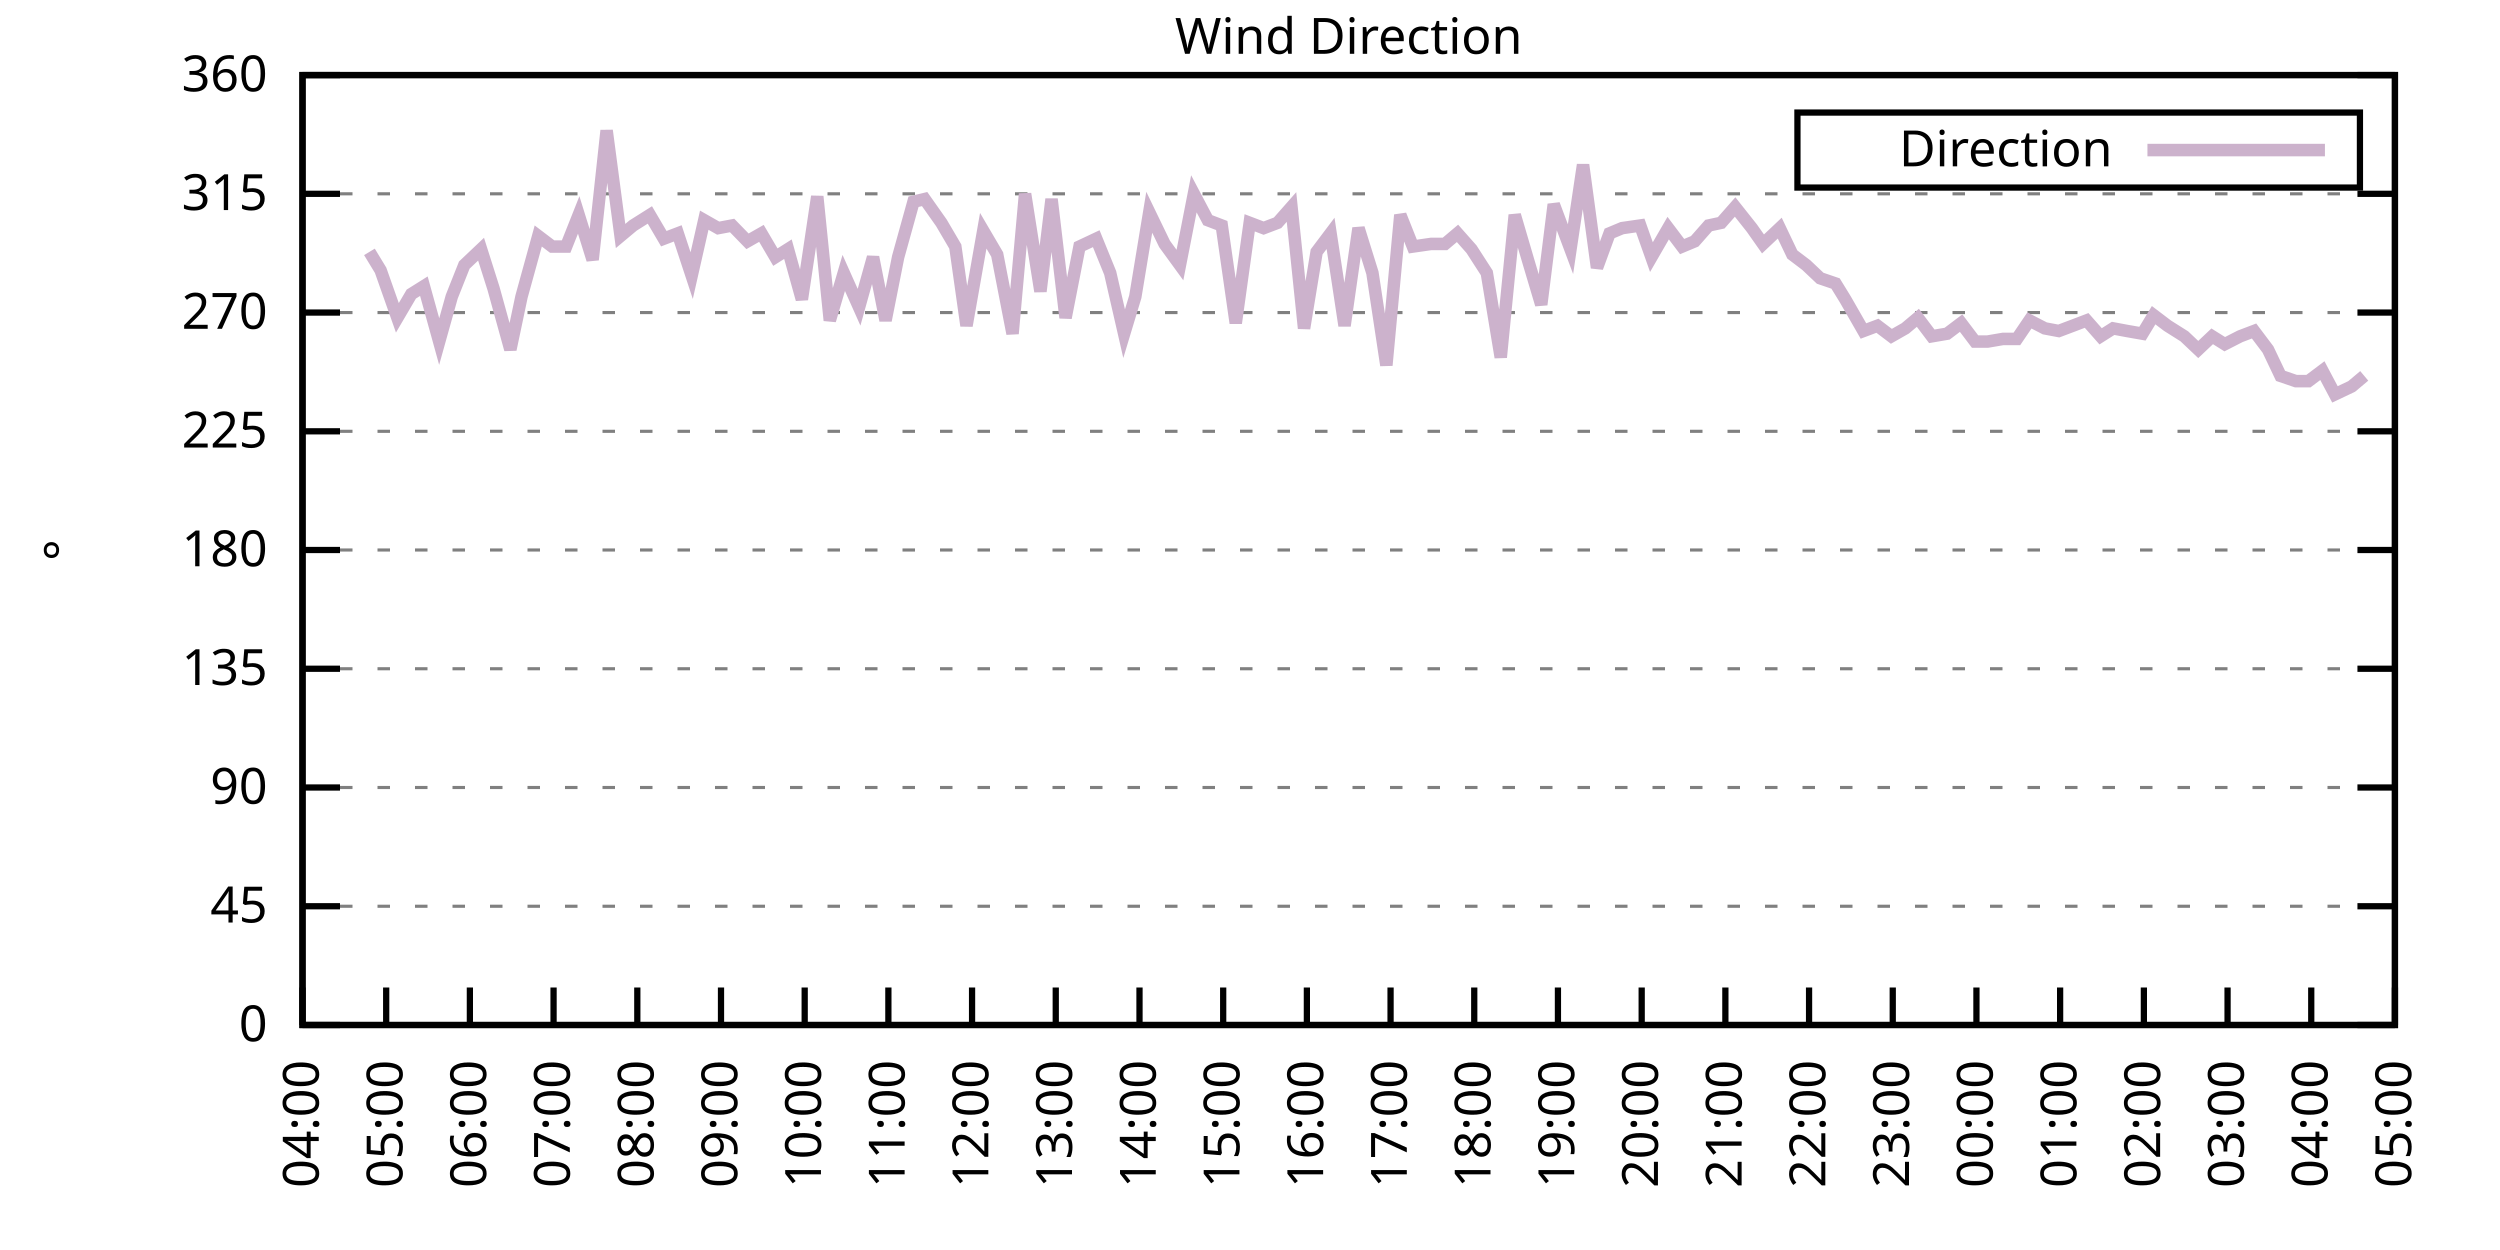
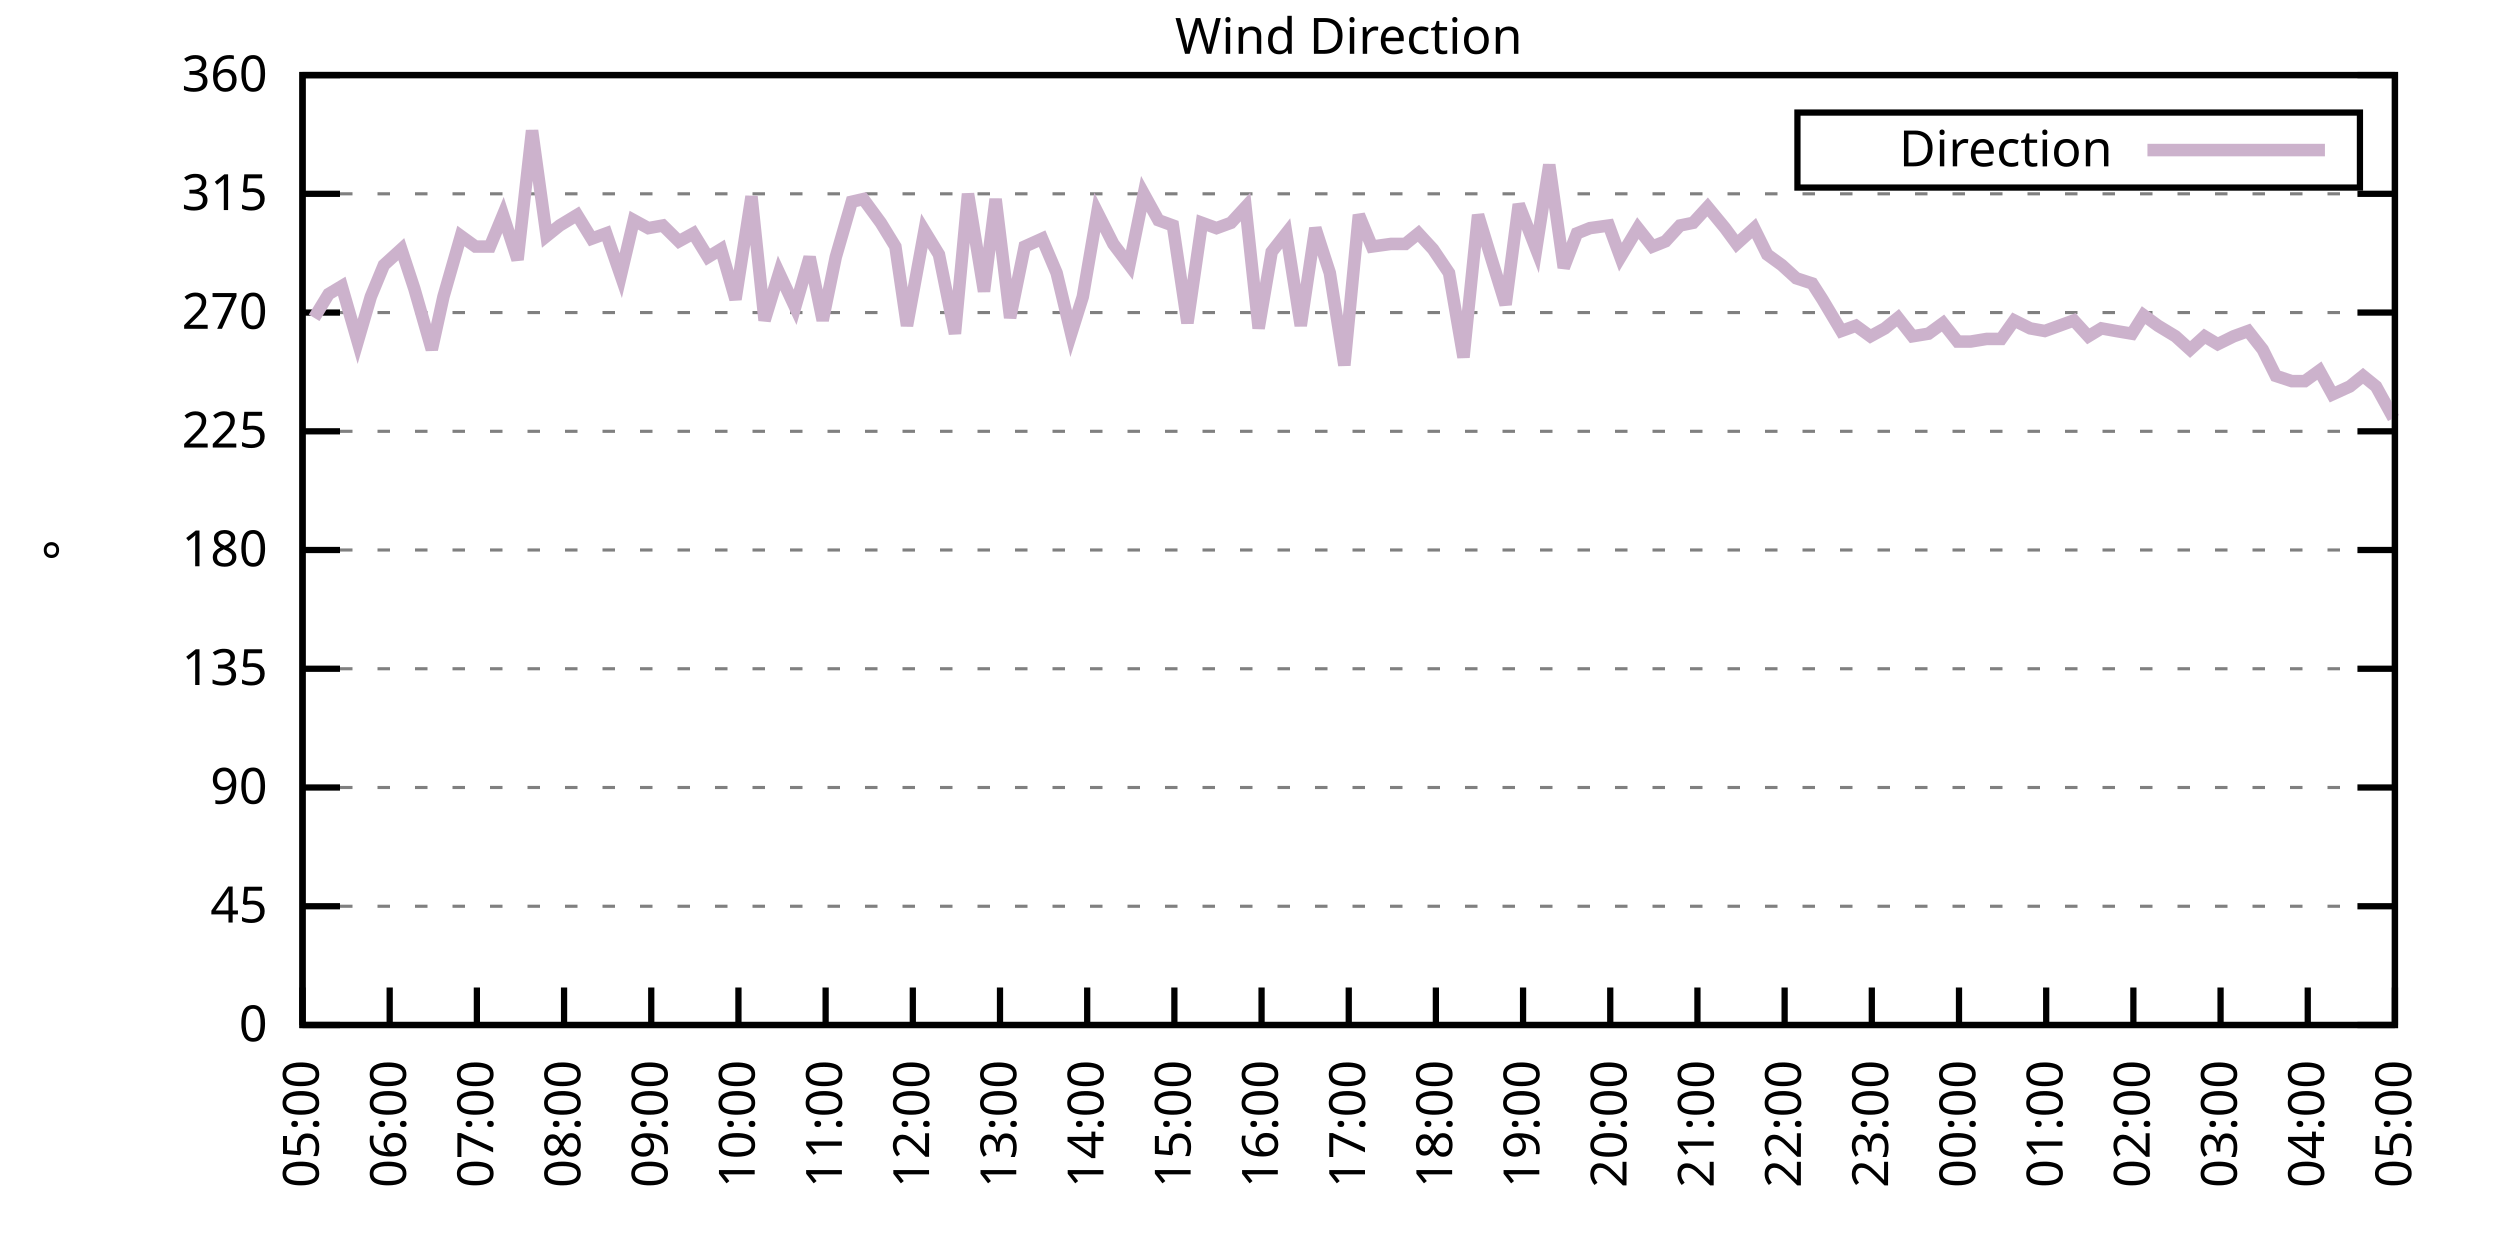
<svg xmlns="http://www.w3.org/2000/svg" xmlns:xlink="http://www.w3.org/1999/xlink" width="400" height="200" viewBox="0 0 400 200">
  <g id="gnuplot_canvas">
    <rect x="0" y="0" width="400" height="200" fill="none" />
    <defs>
      <circle id="gpDot" r="0.5" stroke-width="0.5" stroke="currentColor" />
      <path id="gpPt0" stroke-width="0.333" stroke="currentColor" d="M-1,0 h2 M0,-1 v2" />
      <path id="gpPt1" stroke-width="0.333" stroke="currentColor" d="M-1,-1 L1,1 M1,-1 L-1,1" />
      <path id="gpPt2" stroke-width="0.333" stroke="currentColor" d="M-1,0 L1,0 M0,-1 L0,1 M-1,-1 L1,1 M-1,1 L1,-1" />
      <rect id="gpPt3" stroke-width="0.333" stroke="currentColor" x="-1" y="-1" width="2" height="2" />
      <rect id="gpPt4" stroke-width="0.333" stroke="currentColor" fill="currentColor" x="-1" y="-1" width="2" height="2" />
      <circle id="gpPt5" stroke-width="0.333" stroke="currentColor" cx="0" cy="0" r="1" />
      <use xlink:href="#gpPt5" id="gpPt6" fill="currentColor" stroke="none" />
      <path id="gpPt7" stroke-width="0.333" stroke="currentColor" d="M0,-1.33 L-1.33,0.67 L1.33,0.67 z" />
      <use xlink:href="#gpPt7" id="gpPt8" fill="currentColor" stroke="none" />
      <use xlink:href="#gpPt7" id="gpPt9" stroke="currentColor" transform="rotate(180)" />
      <use xlink:href="#gpPt9" id="gpPt10" fill="currentColor" stroke="none" />
      <use xlink:href="#gpPt3" id="gpPt11" stroke="currentColor" transform="rotate(45)" />
      <use xlink:href="#gpPt11" id="gpPt12" fill="currentColor" stroke="none" />
      <path id="gpPt13" stroke-width="0.333" stroke="currentColor" d="M0,1.330 L1.265,0.411 L0.782,-1.067 L-0.782,-1.076 L-1.265,0.411 z" />
      <use xlink:href="#gpPt13" id="gpPt14" fill="currentColor" stroke="none" />
      <filter id="textbox" filterUnits="objectBoundingBox" x="0" y="0" height="1" width="1">
        <feFlood flood-color="white" flood-opacity="1" result="bgnd" />
        <feComposite in="SourceGraphic" in2="bgnd" operator="atop" />
      </filter>
      <filter id="greybox" filterUnits="objectBoundingBox" x="0" y="0" height="1" width="1">
        <feFlood flood-color="lightgrey" flood-opacity="1" result="grey" />
        <feComposite in="SourceGraphic" in2="grey" operator="atop" />
      </filter>
    </defs>
    <g fill="none" color="white" stroke="currentColor" stroke-width="1.00" stroke-linecap="butt" stroke-linejoin="miter">
</g>
    <g fill="none" color="black" stroke="currentColor" stroke-width="1.00" stroke-linecap="butt" stroke-linejoin="miter">
      <g stroke="none" shape-rendering="crispEdges">
        <polygon fill="rgb(255, 255, 255)" points="48.40,164.00 383.18,164.00 383.18,12.02 48.40,12.02 " />
      </g>
    </g>
    <g fill="none" color="black" stroke="currentColor" stroke-width="1.00" stroke-linecap="butt" stroke-linejoin="miter">
</g>
    <g fill="none" color="black" stroke="black" stroke-width="0.50" stroke-linecap="butt" stroke-linejoin="miter">
</g>
    <g fill="none" color="gray" stroke="currentColor" stroke-width="0.50" stroke-linecap="butt" stroke-linejoin="miter">
      <path stroke="gray" stroke-dasharray="2,4" class="gridline" d="M48.40,164.00 L383.19,164.00  " />
    </g>
    <g fill="none" color="gray" stroke="gray" stroke-width="1.00" stroke-linecap="butt" stroke-linejoin="miter">
</g>
    <g fill="none" color="black" stroke="currentColor" stroke-width="1.00" stroke-linecap="butt" stroke-linejoin="miter">
      <path stroke="black" d="M48.40,164.00 L54.40,164.00 M383.19,164.00 L377.19,164.00  " />
      <g transform="translate(42.80,166.60)" stroke="none" fill="black" font-family="Sans" font-size="8.00" text-anchor="end">
        <text>
          <tspan font-family="Sans"> 0</tspan>
        </text>
      </g>
    </g>
    <g fill="none" color="black" stroke="currentColor" stroke-width="1.00" stroke-linecap="butt" stroke-linejoin="miter">
</g>
    <g fill="none" color="black" stroke="black" stroke-width="0.50" stroke-linecap="butt" stroke-linejoin="miter">
</g>
    <g fill="none" color="gray" stroke="currentColor" stroke-width="0.50" stroke-linecap="butt" stroke-linejoin="miter">
      <path stroke="gray" stroke-dasharray="2,4" class="gridline" d="M48.40,145.00 L383.19,145.00  " />
    </g>
    <g fill="none" color="gray" stroke="gray" stroke-width="1.00" stroke-linecap="butt" stroke-linejoin="miter">
</g>
    <g fill="none" color="black" stroke="currentColor" stroke-width="1.00" stroke-linecap="butt" stroke-linejoin="miter">
      <path stroke="black" d="M48.40,145.00 L54.40,145.00 M383.19,145.00 L377.19,145.00  " />
      <g transform="translate(42.80,147.60)" stroke="none" fill="black" font-family="Sans" font-size="8.00" text-anchor="end">
        <text>
          <tspan font-family="Sans"> 45</tspan>
        </text>
      </g>
    </g>
    <g fill="none" color="black" stroke="currentColor" stroke-width="1.00" stroke-linecap="butt" stroke-linejoin="miter">
</g>
    <g fill="none" color="black" stroke="black" stroke-width="0.50" stroke-linecap="butt" stroke-linejoin="miter">
</g>
    <g fill="none" color="gray" stroke="currentColor" stroke-width="0.50" stroke-linecap="butt" stroke-linejoin="miter">
      <path stroke="gray" stroke-dasharray="2,4" class="gridline" d="M48.40,126.00 L383.19,126.00  " />
    </g>
    <g fill="none" color="gray" stroke="gray" stroke-width="1.00" stroke-linecap="butt" stroke-linejoin="miter">
</g>
    <g fill="none" color="black" stroke="currentColor" stroke-width="1.00" stroke-linecap="butt" stroke-linejoin="miter">
      <path stroke="black" d="M48.40,126.00 L54.40,126.00 M383.19,126.00 L377.19,126.00  " />
      <g transform="translate(42.80,128.60)" stroke="none" fill="black" font-family="Sans" font-size="8.00" text-anchor="end">
        <text>
          <tspan font-family="Sans"> 90</tspan>
        </text>
      </g>
    </g>
    <g fill="none" color="black" stroke="currentColor" stroke-width="1.00" stroke-linecap="butt" stroke-linejoin="miter">
</g>
    <g fill="none" color="black" stroke="black" stroke-width="0.50" stroke-linecap="butt" stroke-linejoin="miter">
</g>
    <g fill="none" color="gray" stroke="currentColor" stroke-width="0.50" stroke-linecap="butt" stroke-linejoin="miter">
      <path stroke="gray" stroke-dasharray="2,4" class="gridline" d="M48.40,107.00 L383.19,107.00  " />
    </g>
    <g fill="none" color="gray" stroke="gray" stroke-width="1.00" stroke-linecap="butt" stroke-linejoin="miter">
</g>
    <g fill="none" color="black" stroke="currentColor" stroke-width="1.00" stroke-linecap="butt" stroke-linejoin="miter">
      <path stroke="black" d="M48.40,107.00 L54.40,107.00 M383.19,107.00 L377.19,107.00  " />
      <g transform="translate(42.80,109.60)" stroke="none" fill="black" font-family="Sans" font-size="8.00" text-anchor="end">
        <text>
          <tspan font-family="Sans"> 135</tspan>
        </text>
      </g>
    </g>
    <g fill="none" color="black" stroke="currentColor" stroke-width="1.00" stroke-linecap="butt" stroke-linejoin="miter">
</g>
    <g fill="none" color="black" stroke="black" stroke-width="0.50" stroke-linecap="butt" stroke-linejoin="miter">
</g>
    <g fill="none" color="gray" stroke="currentColor" stroke-width="0.50" stroke-linecap="butt" stroke-linejoin="miter">
      <path stroke="gray" stroke-dasharray="2,4" class="gridline" d="M48.40,88.00 L383.19,88.00  " />
    </g>
    <g fill="none" color="gray" stroke="gray" stroke-width="1.00" stroke-linecap="butt" stroke-linejoin="miter">
</g>
    <g fill="none" color="black" stroke="currentColor" stroke-width="1.00" stroke-linecap="butt" stroke-linejoin="miter">
      <path stroke="black" d="M48.40,88.00 L54.40,88.00 M383.19,88.00 L377.19,88.00  " />
      <g transform="translate(42.80,90.60)" stroke="none" fill="black" font-family="Sans" font-size="8.00" text-anchor="end">
        <text>
          <tspan font-family="Sans"> 180</tspan>
        </text>
      </g>
    </g>
    <g fill="none" color="black" stroke="currentColor" stroke-width="1.00" stroke-linecap="butt" stroke-linejoin="miter">
</g>
    <g fill="none" color="black" stroke="black" stroke-width="0.50" stroke-linecap="butt" stroke-linejoin="miter">
</g>
    <g fill="none" color="gray" stroke="currentColor" stroke-width="0.50" stroke-linecap="butt" stroke-linejoin="miter">
      <path stroke="gray" stroke-dasharray="2,4" class="gridline" d="M48.40,69.01 L383.19,69.01  " />
    </g>
    <g fill="none" color="gray" stroke="gray" stroke-width="1.00" stroke-linecap="butt" stroke-linejoin="miter">
</g>
    <g fill="none" color="black" stroke="currentColor" stroke-width="1.00" stroke-linecap="butt" stroke-linejoin="miter">
      <path stroke="black" d="M48.40,69.01 L54.40,69.01 M383.19,69.01 L377.19,69.01  " />
      <g transform="translate(42.80,71.61)" stroke="none" fill="black" font-family="Sans" font-size="8.00" text-anchor="end">
        <text>
          <tspan font-family="Sans"> 225</tspan>
        </text>
      </g>
    </g>
    <g fill="none" color="black" stroke="currentColor" stroke-width="1.00" stroke-linecap="butt" stroke-linejoin="miter">
</g>
    <g fill="none" color="black" stroke="black" stroke-width="0.50" stroke-linecap="butt" stroke-linejoin="miter">
</g>
    <g fill="none" color="gray" stroke="currentColor" stroke-width="0.50" stroke-linecap="butt" stroke-linejoin="miter">
      <path stroke="gray" stroke-dasharray="2,4" class="gridline" d="M48.40,50.01 L383.19,50.01  " />
    </g>
    <g fill="none" color="gray" stroke="gray" stroke-width="1.00" stroke-linecap="butt" stroke-linejoin="miter">
</g>
    <g fill="none" color="black" stroke="currentColor" stroke-width="1.00" stroke-linecap="butt" stroke-linejoin="miter">
      <path stroke="black" d="M48.40,50.01 L54.40,50.01 M383.19,50.01 L377.19,50.01  " />
      <g transform="translate(42.80,52.61)" stroke="none" fill="black" font-family="Sans" font-size="8.00" text-anchor="end">
        <text>
          <tspan font-family="Sans"> 270</tspan>
        </text>
      </g>
    </g>
    <g fill="none" color="black" stroke="currentColor" stroke-width="1.00" stroke-linecap="butt" stroke-linejoin="miter">
</g>
    <g fill="none" color="black" stroke="black" stroke-width="0.50" stroke-linecap="butt" stroke-linejoin="miter">
</g>
    <g fill="none" color="gray" stroke="currentColor" stroke-width="0.50" stroke-linecap="butt" stroke-linejoin="miter">
      <path stroke="gray" stroke-dasharray="2,4" class="gridline" d="M48.40,31.01 L383.19,31.01  " />
    </g>
    <g fill="none" color="gray" stroke="gray" stroke-width="1.00" stroke-linecap="butt" stroke-linejoin="miter">
</g>
    <g fill="none" color="black" stroke="currentColor" stroke-width="1.00" stroke-linecap="butt" stroke-linejoin="miter">
      <path stroke="black" d="M48.40,31.01 L54.40,31.01 M383.19,31.01 L377.19,31.01  " />
      <g transform="translate(42.80,33.61)" stroke="none" fill="black" font-family="Sans" font-size="8.00" text-anchor="end">
        <text>
          <tspan font-family="Sans"> 315</tspan>
        </text>
      </g>
    </g>
    <g fill="none" color="black" stroke="currentColor" stroke-width="1.00" stroke-linecap="butt" stroke-linejoin="miter">
</g>
    <g fill="none" color="black" stroke="black" stroke-width="0.50" stroke-linecap="butt" stroke-linejoin="miter">
</g>
    <g fill="none" color="gray" stroke="currentColor" stroke-width="0.50" stroke-linecap="butt" stroke-linejoin="miter">
      <path stroke="gray" stroke-dasharray="2,4" class="gridline" d="M48.40,12.01 L383.19,12.01  " />
    </g>
    <g fill="none" color="gray" stroke="gray" stroke-width="1.00" stroke-linecap="butt" stroke-linejoin="miter">
</g>
    <g fill="none" color="black" stroke="currentColor" stroke-width="1.00" stroke-linecap="butt" stroke-linejoin="miter">
      <path stroke="black" d="M48.40,12.01 L54.40,12.01 M383.19,12.01 L377.19,12.01  " />
      <g transform="translate(42.80,14.61)" stroke="none" fill="black" font-family="Sans" font-size="8.00" text-anchor="end">
        <text>
          <tspan font-family="Sans"> 360</tspan>
        </text>
      </g>
    </g>
    <g fill="none" color="black" stroke="currentColor" stroke-width="1.00" stroke-linecap="butt" stroke-linejoin="miter">
      <path stroke="black" d="M48.40,164.00 L48.40,158.00  " />
      <g transform="translate(51.00,169.60) rotate(270.00)" stroke="none" fill="black" font-family="Sans" font-size="8.00" text-anchor="end">
        <text>
-           <tspan font-family="Sans">04:00</tspan>
-         </text>
-       </g>
-     </g>
-     <g fill="none" color="black" stroke="currentColor" stroke-width="1.00" stroke-linecap="butt" stroke-linejoin="miter">
-       <path stroke="black" d="M61.79,164.00 L61.79,158.00  " />
-       <g transform="translate(64.39,169.60) rotate(270.00)" stroke="none" fill="black" font-family="Sans" font-size="8.00" text-anchor="end">
-         <text>
          <tspan font-family="Sans">05:00</tspan>
        </text>
      </g>
    </g>
    <g fill="none" color="black" stroke="currentColor" stroke-width="1.00" stroke-linecap="butt" stroke-linejoin="miter">
-       <path stroke="black" d="M75.18,164.00 L75.18,158.00  " />
-       <g transform="translate(77.78,169.60) rotate(270.00)" stroke="none" fill="black" font-family="Sans" font-size="8.00" text-anchor="end">
+       <path stroke="black" d="M62.35,164.00 L62.35,158.00  " />
+       <g transform="translate(64.95,169.60) rotate(270.00)" stroke="none" fill="black" font-family="Sans" font-size="8.00" text-anchor="end">
        <text>
          <tspan font-family="Sans">06:00</tspan>
        </text>
      </g>
    </g>
    <g fill="none" color="black" stroke="currentColor" stroke-width="1.00" stroke-linecap="butt" stroke-linejoin="miter">
-       <path stroke="black" d="M88.57,164.00 L88.57,158.00  " />
-       <g transform="translate(91.17,169.60) rotate(270.00)" stroke="none" fill="black" font-family="Sans" font-size="8.00" text-anchor="end">
+       <path stroke="black" d="M76.30,164.00 L76.30,158.00  " />
+       <g transform="translate(78.90,169.60) rotate(270.00)" stroke="none" fill="black" font-family="Sans" font-size="8.00" text-anchor="end">
        <text>
          <tspan font-family="Sans">07:00</tspan>
        </text>
      </g>
    </g>
    <g fill="none" color="black" stroke="currentColor" stroke-width="1.00" stroke-linecap="butt" stroke-linejoin="miter">
-       <path stroke="black" d="M101.97,164.00 L101.97,158.00  " />
-       <g transform="translate(104.57,169.60) rotate(270.00)" stroke="none" fill="black" font-family="Sans" font-size="8.00" text-anchor="end">
+       <path stroke="black" d="M90.25,164.00 L90.25,158.00  " />
+       <g transform="translate(92.85,169.60) rotate(270.00)" stroke="none" fill="black" font-family="Sans" font-size="8.00" text-anchor="end">
        <text>
          <tspan font-family="Sans">08:00</tspan>
        </text>
      </g>
    </g>
    <g fill="none" color="black" stroke="currentColor" stroke-width="1.00" stroke-linecap="butt" stroke-linejoin="miter">
-       <path stroke="black" d="M115.36,164.00 L115.36,158.00  " />
-       <g transform="translate(117.96,169.60) rotate(270.00)" stroke="none" fill="black" font-family="Sans" font-size="8.00" text-anchor="end">
+       <path stroke="black" d="M104.20,164.00 L104.20,158.00  " />
+       <g transform="translate(106.80,169.60) rotate(270.00)" stroke="none" fill="black" font-family="Sans" font-size="8.00" text-anchor="end">
        <text>
          <tspan font-family="Sans">09:00</tspan>
        </text>
      </g>
    </g>
    <g fill="none" color="black" stroke="currentColor" stroke-width="1.00" stroke-linecap="butt" stroke-linejoin="miter">
-       <path stroke="black" d="M128.75,164.00 L128.75,158.00  " />
-       <g transform="translate(131.35,169.60) rotate(270.00)" stroke="none" fill="black" font-family="Sans" font-size="8.00" text-anchor="end">
+       <path stroke="black" d="M118.15,164.00 L118.15,158.00  " />
+       <g transform="translate(120.75,169.60) rotate(270.00)" stroke="none" fill="black" font-family="Sans" font-size="8.00" text-anchor="end">
        <text>
          <tspan font-family="Sans">10:00</tspan>
        </text>
      </g>
    </g>
    <g fill="none" color="black" stroke="currentColor" stroke-width="1.00" stroke-linecap="butt" stroke-linejoin="miter">
-       <path stroke="black" d="M142.14,164.00 L142.14,158.00  " />
-       <g transform="translate(144.74,169.60) rotate(270.00)" stroke="none" fill="black" font-family="Sans" font-size="8.00" text-anchor="end">
+       <path stroke="black" d="M132.10,164.00 L132.10,158.00  " />
+       <g transform="translate(134.70,169.60) rotate(270.00)" stroke="none" fill="black" font-family="Sans" font-size="8.00" text-anchor="end">
        <text>
          <tspan font-family="Sans">11:00</tspan>
        </text>
      </g>
    </g>
    <g fill="none" color="black" stroke="currentColor" stroke-width="1.00" stroke-linecap="butt" stroke-linejoin="miter">
-       <path stroke="black" d="M155.53,164.00 L155.53,158.00  " />
-       <g transform="translate(158.13,169.60) rotate(270.00)" stroke="none" fill="black" font-family="Sans" font-size="8.00" text-anchor="end">
+       <path stroke="black" d="M146.05,164.00 L146.05,158.00  " />
+       <g transform="translate(148.65,169.60) rotate(270.00)" stroke="none" fill="black" font-family="Sans" font-size="8.00" text-anchor="end">
        <text>
          <tspan font-family="Sans">12:00</tspan>
        </text>
      </g>
    </g>
    <g fill="none" color="black" stroke="currentColor" stroke-width="1.00" stroke-linecap="butt" stroke-linejoin="miter">
-       <path stroke="black" d="M168.92,164.00 L168.92,158.00  " />
-       <g transform="translate(171.52,169.60) rotate(270.00)" stroke="none" fill="black" font-family="Sans" font-size="8.00" text-anchor="end">
+       <path stroke="black" d="M160.00,164.00 L160.00,158.00  " />
+       <g transform="translate(162.60,169.60) rotate(270.00)" stroke="none" fill="black" font-family="Sans" font-size="8.00" text-anchor="end">
        <text>
          <tspan font-family="Sans">13:00</tspan>
        </text>
      </g>
    </g>
    <g fill="none" color="black" stroke="currentColor" stroke-width="1.00" stroke-linecap="butt" stroke-linejoin="miter">
-       <path stroke="black" d="M182.32,164.00 L182.32,158.00  " />
-       <g transform="translate(184.92,169.60) rotate(270.00)" stroke="none" fill="black" font-family="Sans" font-size="8.00" text-anchor="end">
+       <path stroke="black" d="M173.95,164.00 L173.95,158.00  " />
+       <g transform="translate(176.55,169.60) rotate(270.00)" stroke="none" fill="black" font-family="Sans" font-size="8.00" text-anchor="end">
        <text>
          <tspan font-family="Sans">14:00</tspan>
        </text>
      </g>
    </g>
    <g fill="none" color="black" stroke="currentColor" stroke-width="1.00" stroke-linecap="butt" stroke-linejoin="miter">
-       <path stroke="black" d="M195.71,164.00 L195.71,158.00  " />
-       <g transform="translate(198.31,169.60) rotate(270.00)" stroke="none" fill="black" font-family="Sans" font-size="8.00" text-anchor="end">
+       <path stroke="black" d="M187.90,164.00 L187.90,158.00  " />
+       <g transform="translate(190.50,169.60) rotate(270.00)" stroke="none" fill="black" font-family="Sans" font-size="8.00" text-anchor="end">
        <text>
          <tspan font-family="Sans">15:00</tspan>
        </text>
      </g>
    </g>
    <g fill="none" color="black" stroke="currentColor" stroke-width="1.00" stroke-linecap="butt" stroke-linejoin="miter">
-       <path stroke="black" d="M209.10,164.00 L209.10,158.00  " />
-       <g transform="translate(211.70,169.60) rotate(270.00)" stroke="none" fill="black" font-family="Sans" font-size="8.00" text-anchor="end">
+       <path stroke="black" d="M201.85,164.00 L201.85,158.00  " />
+       <g transform="translate(204.45,169.60) rotate(270.00)" stroke="none" fill="black" font-family="Sans" font-size="8.00" text-anchor="end">
        <text>
          <tspan font-family="Sans">16:00</tspan>
        </text>
      </g>
    </g>
    <g fill="none" color="black" stroke="currentColor" stroke-width="1.00" stroke-linecap="butt" stroke-linejoin="miter">
-       <path stroke="black" d="M222.49,164.00 L222.49,158.00  " />
-       <g transform="translate(225.09,169.60) rotate(270.00)" stroke="none" fill="black" font-family="Sans" font-size="8.00" text-anchor="end">
+       <path stroke="black" d="M215.80,164.00 L215.80,158.00  " />
+       <g transform="translate(218.40,169.60) rotate(270.00)" stroke="none" fill="black" font-family="Sans" font-size="8.00" text-anchor="end">
        <text>
          <tspan font-family="Sans">17:00</tspan>
        </text>
      </g>
    </g>
    <g fill="none" color="black" stroke="currentColor" stroke-width="1.00" stroke-linecap="butt" stroke-linejoin="miter">
-       <path stroke="black" d="M235.88,164.00 L235.88,158.00  " />
-       <g transform="translate(238.48,169.60) rotate(270.00)" stroke="none" fill="black" font-family="Sans" font-size="8.00" text-anchor="end">
+       <path stroke="black" d="M229.74,164.00 L229.74,158.00  " />
+       <g transform="translate(232.34,169.60) rotate(270.00)" stroke="none" fill="black" font-family="Sans" font-size="8.00" text-anchor="end">
        <text>
          <tspan font-family="Sans">18:00</tspan>
        </text>
      </g>
    </g>
    <g fill="none" color="black" stroke="currentColor" stroke-width="1.00" stroke-linecap="butt" stroke-linejoin="miter">
-       <path stroke="black" d="M249.27,164.00 L249.27,158.00  " />
-       <g transform="translate(251.87,169.60) rotate(270.00)" stroke="none" fill="black" font-family="Sans" font-size="8.00" text-anchor="end">
+       <path stroke="black" d="M243.69,164.00 L243.69,158.00  " />
+       <g transform="translate(246.29,169.60) rotate(270.00)" stroke="none" fill="black" font-family="Sans" font-size="8.00" text-anchor="end">
        <text>
          <tspan font-family="Sans">19:00</tspan>
        </text>
      </g>
    </g>
    <g fill="none" color="black" stroke="currentColor" stroke-width="1.00" stroke-linecap="butt" stroke-linejoin="miter">
-       <path stroke="black" d="M262.67,164.00 L262.67,158.00  " />
-       <g transform="translate(265.27,169.60) rotate(270.00)" stroke="none" fill="black" font-family="Sans" font-size="8.00" text-anchor="end">
+       <path stroke="black" d="M257.64,164.00 L257.64,158.00  " />
+       <g transform="translate(260.24,169.60) rotate(270.00)" stroke="none" fill="black" font-family="Sans" font-size="8.00" text-anchor="end">
        <text>
          <tspan font-family="Sans">20:00</tspan>
        </text>
      </g>
    </g>
    <g fill="none" color="black" stroke="currentColor" stroke-width="1.00" stroke-linecap="butt" stroke-linejoin="miter">
-       <path stroke="black" d="M276.06,164.00 L276.06,158.00  " />
-       <g transform="translate(278.66,169.60) rotate(270.00)" stroke="none" fill="black" font-family="Sans" font-size="8.00" text-anchor="end">
+       <path stroke="black" d="M271.59,164.00 L271.59,158.00  " />
+       <g transform="translate(274.19,169.60) rotate(270.00)" stroke="none" fill="black" font-family="Sans" font-size="8.00" text-anchor="end">
        <text>
          <tspan font-family="Sans">21:00</tspan>
        </text>
      </g>
    </g>
    <g fill="none" color="black" stroke="currentColor" stroke-width="1.00" stroke-linecap="butt" stroke-linejoin="miter">
-       <path stroke="black" d="M289.45,164.00 L289.45,158.00  " />
-       <g transform="translate(292.05,169.60) rotate(270.00)" stroke="none" fill="black" font-family="Sans" font-size="8.00" text-anchor="end">
+       <path stroke="black" d="M285.54,164.00 L285.54,158.00  " />
+       <g transform="translate(288.14,169.60) rotate(270.00)" stroke="none" fill="black" font-family="Sans" font-size="8.00" text-anchor="end">
        <text>
          <tspan font-family="Sans">22:00</tspan>
        </text>
      </g>
    </g>
    <g fill="none" color="black" stroke="currentColor" stroke-width="1.00" stroke-linecap="butt" stroke-linejoin="miter">
-       <path stroke="black" d="M302.84,164.00 L302.84,158.00  " />
-       <g transform="translate(305.44,169.60) rotate(270.00)" stroke="none" fill="black" font-family="Sans" font-size="8.00" text-anchor="end">
+       <path stroke="black" d="M299.49,164.00 L299.49,158.00  " />
+       <g transform="translate(302.09,169.60) rotate(270.00)" stroke="none" fill="black" font-family="Sans" font-size="8.00" text-anchor="end">
        <text>
          <tspan font-family="Sans">23:00</tspan>
        </text>
      </g>
    </g>
    <g fill="none" color="black" stroke="currentColor" stroke-width="1.00" stroke-linecap="butt" stroke-linejoin="miter">
-       <path stroke="black" d="M316.23,164.00 L316.23,158.00  " />
-       <g transform="translate(318.83,169.60) rotate(270.00)" stroke="none" fill="black" font-family="Sans" font-size="8.00" text-anchor="end">
+       <path stroke="black" d="M313.44,164.00 L313.44,158.00  " />
+       <g transform="translate(316.04,169.60) rotate(270.00)" stroke="none" fill="black" font-family="Sans" font-size="8.00" text-anchor="end">
        <text>
          <tspan font-family="Sans">00:00</tspan>
        </text>
      </g>
    </g>
    <g fill="none" color="black" stroke="currentColor" stroke-width="1.00" stroke-linecap="butt" stroke-linejoin="miter">
-       <path stroke="black" d="M329.62,164.00 L329.62,158.00  " />
-       <g transform="translate(332.22,169.60) rotate(270.00)" stroke="none" fill="black" font-family="Sans" font-size="8.00" text-anchor="end">
+       <path stroke="black" d="M327.39,164.00 L327.39,158.00  " />
+       <g transform="translate(329.99,169.60) rotate(270.00)" stroke="none" fill="black" font-family="Sans" font-size="8.00" text-anchor="end">
        <text>
          <tspan font-family="Sans">01:00</tspan>
        </text>
      </g>
    </g>
    <g fill="none" color="black" stroke="currentColor" stroke-width="1.00" stroke-linecap="butt" stroke-linejoin="miter">
-       <path stroke="black" d="M343.02,164.00 L343.02,158.00  " />
-       <g transform="translate(345.62,169.60) rotate(270.00)" stroke="none" fill="black" font-family="Sans" font-size="8.00" text-anchor="end">
+       <path stroke="black" d="M341.34,164.00 L341.34,158.00  " />
+       <g transform="translate(343.94,169.60) rotate(270.00)" stroke="none" fill="black" font-family="Sans" font-size="8.00" text-anchor="end">
        <text>
          <tspan font-family="Sans">02:00</tspan>
        </text>
      </g>
    </g>
    <g fill="none" color="black" stroke="currentColor" stroke-width="1.00" stroke-linecap="butt" stroke-linejoin="miter">
-       <path stroke="black" d="M356.41,164.00 L356.41,158.00  " />
-       <g transform="translate(359.01,169.60) rotate(270.00)" stroke="none" fill="black" font-family="Sans" font-size="8.00" text-anchor="end">
+       <path stroke="black" d="M355.29,164.00 L355.29,158.00  " />
+       <g transform="translate(357.89,169.60) rotate(270.00)" stroke="none" fill="black" font-family="Sans" font-size="8.00" text-anchor="end">
        <text>
          <tspan font-family="Sans">03:00</tspan>
        </text>
      </g>
    </g>
    <g fill="none" color="black" stroke="currentColor" stroke-width="1.00" stroke-linecap="butt" stroke-linejoin="miter">
-       <path stroke="black" d="M369.80,164.00 L369.80,158.00  " />
-       <g transform="translate(372.40,169.60) rotate(270.00)" stroke="none" fill="black" font-family="Sans" font-size="8.00" text-anchor="end">
+       <path stroke="black" d="M369.24,164.00 L369.24,158.00  " />
+       <g transform="translate(371.84,169.60) rotate(270.00)" stroke="none" fill="black" font-family="Sans" font-size="8.00" text-anchor="end">
        <text>
          <tspan font-family="Sans">04:00</tspan>
        </text>
      </g>
    </g>
    <g fill="none" color="black" stroke="currentColor" stroke-width="1.00" stroke-linecap="butt" stroke-linejoin="miter">
      <path stroke="black" d="M383.19,164.00 L383.19,158.00  " />
      <g transform="translate(385.79,169.60) rotate(270.00)" stroke="none" fill="black" font-family="Sans" font-size="8.00" text-anchor="end">
        <text>
          <tspan font-family="Sans">05:00</tspan>
        </text>
      </g>
    </g>
    <g fill="none" color="black" stroke="currentColor" stroke-width="1.00" stroke-linecap="butt" stroke-linejoin="miter">
</g>
    <g fill="none" color="black" stroke="currentColor" stroke-width="1.00" stroke-linecap="butt" stroke-linejoin="miter">
      <path stroke="black" d="M48.40,12.01 L48.40,164.00 L383.19,164.00 L383.19,12.01 L48.40,12.01 Z  " />
    </g>
    <g fill="none" color="black" stroke="currentColor" stroke-width="1.00" stroke-linecap="butt" stroke-linejoin="miter">
</g>
    <g fill="none" color="black" stroke="currentColor" stroke-width="1.00" stroke-linecap="butt" stroke-linejoin="miter">
      <path stroke="black" d="M287.59,30.01 L287.59,18.01 L377.59,18.01 L377.59,30.01 L287.59,30.01 Z  " />
    </g>
    <g id="Wind_direction_plot_1">
      <g fill="none" color="white" stroke="black" stroke-width="2.00" stroke-linecap="butt" stroke-linejoin="miter">
</g>
      <g fill="none" color="black" stroke="currentColor" stroke-width="2.00" stroke-linecap="butt" stroke-linejoin="miter">
        <g transform="translate(337.99,26.61)" stroke="none" fill="black" font-family="Sans" font-size="8.00" text-anchor="end">
          <text>
            <tspan font-family="Sans">Direction</tspan>
          </text>
        </g>
      </g>
      <g fill="none" color="black" stroke="currentColor" stroke-width="2.00" stroke-linecap="butt" stroke-linejoin="miter">
-         <path stroke="rgb(204, 178, 204)" d="M343.59,24.01 L371.99,24.01 M59.11,40.30 L60.90,43.25 L63.58,50.85 L65.81,47.05 L67.82,45.79 L70.27,54.65   L72.28,47.47 L74.29,42.41 L76.97,39.87 L78.98,46.21 L81.66,55.92 L83.44,47.47 L86.12,37.76 L88.35,39.45   L90.58,39.45 L92.59,34.39 L94.82,41.56 L97.06,20.88 L99.29,37.76 L101.30,36.08 L103.98,34.39 L106.21,38.19   L108.44,37.34 L110.67,44.10 L112.68,35.23 L114.91,36.50 L117.14,36.08 L119.60,38.61 L121.83,37.34 L124.06,41.14   L126.07,39.87 L128.30,47.90 L130.76,31.43 L132.77,51.27 L135.00,43.67 L137.45,49.16 L139.69,41.14 L141.69,51.27   L143.70,41.14 L146.16,32.28 L147.94,31.85 L150.62,35.65 L152.85,39.45 L154.64,52.12 L157.32,36.92 L159.55,40.72   L162.01,53.39 L164.01,31.01 L166.47,46.63 L168.25,31.85 L170.49,50.85 L172.72,39.45 L175.40,38.19 L177.63,43.67   L179.86,53.39 L181.65,47.47 L183.88,33.96 L186.33,39.03 L188.79,42.41 L191.02,31.01 L193.25,35.23 L195.48,36.08   L197.72,51.70 L199.95,35.65 L202.18,36.50 L204.41,35.65 L206.64,33.12 L208.65,52.54 L210.66,40.30 L212.89,37.34   L215.13,52.12 L217.36,36.50 L219.59,43.67 L221.82,58.45 L224.05,34.39 L226.06,39.45 L228.96,39.03 L231.20,39.03   L233.20,37.34 L235.44,39.87 L237.89,43.67 L240.12,57.18 L242.36,34.39 L244.59,41.99 L246.60,48.74 L248.60,32.70   L251.28,39.87 L253.29,26.36 L255.52,42.83 L257.53,37.34 L259.54,36.50 L262.44,36.08 L264.23,41.14 L266.91,36.50   L269.14,39.45 L271.15,38.61 L273.38,36.08 L275.39,35.65 L277.62,33.12 L280.30,36.50 L282.08,39.03 L284.76,36.50   L286.77,40.72 L289.00,42.41 L291.23,44.52 L293.69,45.36 L295.25,47.90 L298.15,52.96 L300.39,52.12 L302.62,53.81   L304.85,52.54 L306.86,50.85 L309.09,53.81 L311.54,53.39 L313.78,51.70 L316.01,54.65 L318.02,54.65 L320.47,54.23   L322.70,54.23 L324.71,51.27 L327.17,52.54 L329.40,52.96 L331.63,52.12 L333.86,51.27 L336.10,53.81 L338.10,52.54   L340.34,52.96 L342.79,53.39 L344.58,50.43 L346.81,52.12 L349.49,53.81 L351.72,55.92 L353.95,53.81 L355.96,55.07   L358.42,53.81 L360.65,52.96 L362.88,55.92 L364.89,60.14 L367.34,60.98 L369.35,60.98 L371.58,59.30 L373.59,63.10   L376.27,61.83 L378.28,60.14  " />
+         <path stroke="rgb(204, 178, 204)" d="M343.59,24.01 L371.99,24.01 M50.26,50.85 L52.58,47.05 L54.68,45.79 L57.23,54.65 L59.33,47.47 L61.42,42.41   L64.21,39.87 L66.30,46.21 L69.09,55.92 L70.95,47.47 L73.74,37.76 L76.07,39.45 L78.39,39.45 L80.48,34.39   L82.81,41.56 L85.13,20.88 L87.46,37.76 L89.55,36.08 L92.34,34.39 L94.67,38.19 L96.99,37.34 L99.32,44.10   L101.41,35.23 L103.73,36.50 L106.06,36.08 L108.62,38.61 L110.94,37.34 L113.27,41.14 L115.36,39.87 L117.68,47.90   L120.24,31.43 L122.33,51.27 L124.66,43.67 L127.22,49.16 L129.54,41.14 L131.63,51.27 L133.72,41.14 L136.28,32.28   L138.14,31.85 L140.93,35.65 L143.26,39.45 L145.12,52.12 L147.91,36.92 L150.23,40.72 L152.79,53.39 L154.88,31.01   L157.44,46.63 L159.30,31.85 L161.62,50.85 L163.95,39.45 L166.74,38.19 L169.06,43.67 L171.39,53.39 L173.25,47.47   L175.57,33.96 L178.13,39.03 L180.69,42.41 L183.01,31.01 L185.34,35.23 L187.66,36.08 L189.99,51.70 L192.31,35.65   L194.64,36.50 L196.96,35.65 L199.29,33.12 L201.38,52.54 L203.47,40.30 L205.80,37.34 L208.12,52.12 L210.45,36.50   L212.77,43.67 L215.10,58.45 L217.42,34.39 L219.51,39.45 L222.54,39.03 L224.86,39.03 L226.95,37.34 L229.28,39.87   L231.84,43.67 L234.16,57.18 L236.49,34.39 L238.81,41.99 L240.90,48.74 L243.00,32.70 L245.79,39.87 L247.88,26.36   L250.20,42.83 L252.30,37.34 L254.39,36.50 L257.41,36.08 L259.27,41.14 L262.06,36.50 L264.39,39.45 L266.48,38.61   L268.80,36.08 L270.90,35.65 L273.22,33.12 L276.01,36.50 L277.87,39.03 L280.66,36.50 L282.75,40.72 L285.08,42.41   L287.40,44.52 L289.96,45.36 L291.59,47.90 L294.61,52.96 L296.94,52.12 L299.26,53.81 L301.58,52.54 L303.68,50.85   L306.00,53.81 L308.56,53.39 L310.88,51.70 L313.21,54.65 L315.30,54.65 L317.86,54.23 L320.18,54.23 L322.28,51.27   L324.83,52.54 L327.16,52.96 L329.48,52.12 L331.81,51.27 L334.13,53.81 L336.23,52.54 L338.55,52.96 L341.11,53.39   L342.97,50.43 L345.29,52.12 L348.08,53.81 L350.41,55.92 L352.73,53.81 L354.83,55.07 L357.38,53.81 L359.71,52.96   L362.03,55.92 L364.13,60.14 L366.68,60.98 L368.78,60.98 L371.10,59.30 L373.19,63.10 L375.98,61.83 L378.08,60.14   L380.17,61.83 L382.96,66.90  " />
      </g>
    </g>
    <g fill="none" color="black" stroke="currentColor" stroke-width="2.00" stroke-linecap="butt" stroke-linejoin="miter">
</g>
    <g fill="none" color="black" stroke="black" stroke-width="1.00" stroke-linecap="butt" stroke-linejoin="miter">
</g>
    <g fill="none" color="black" stroke="currentColor" stroke-width="1.00" stroke-linecap="butt" stroke-linejoin="miter">
      <path stroke="black" d="M48.40,12.01 L48.40,164.00 L383.19,164.00 L383.19,12.01 L48.40,12.01 Z  " />
      <g transform="translate(12.80,88.01) rotate(270.00)" stroke="none" fill="black" font-family="Sans" font-size="8.00" text-anchor="middle">
        <text>
          <tspan font-family="Sans">°</tspan>
        </text>
      </g>
    </g>
    <g fill="none" color="black" stroke="currentColor" stroke-width="1.00" stroke-linecap="butt" stroke-linejoin="miter">
</g>
    <g fill="none" color="black" stroke="currentColor" stroke-width="1.00" stroke-linecap="butt" stroke-linejoin="miter">
      <g transform="translate(215.79,8.61)" stroke="none" fill="black" font-family="Sans" font-size="8.00" text-anchor="middle">
        <text>
          <tspan font-family="Sans">Wind Direction</tspan>
        </text>
      </g>
    </g>
    <g fill="none" color="black" stroke="currentColor" stroke-width="1.00" stroke-linecap="butt" stroke-linejoin="miter">
</g>
  </g>
</svg>
